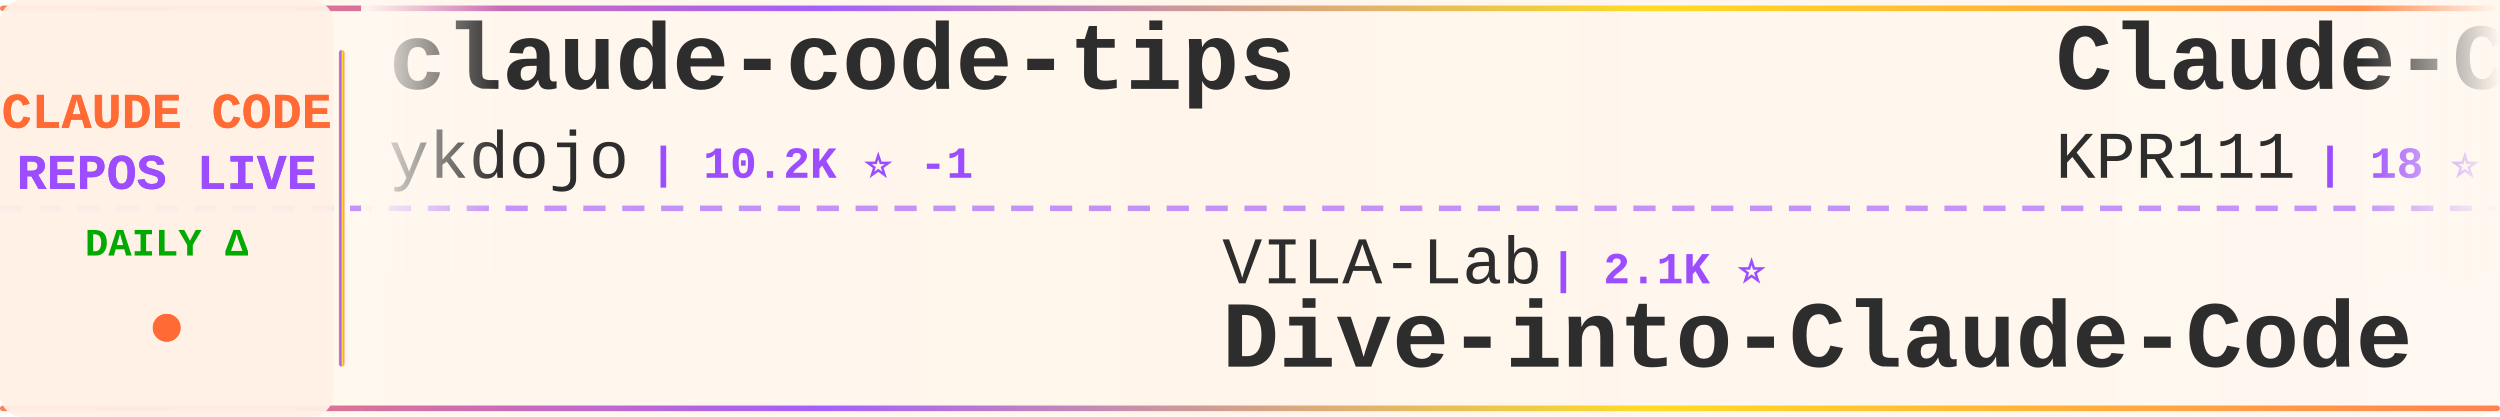
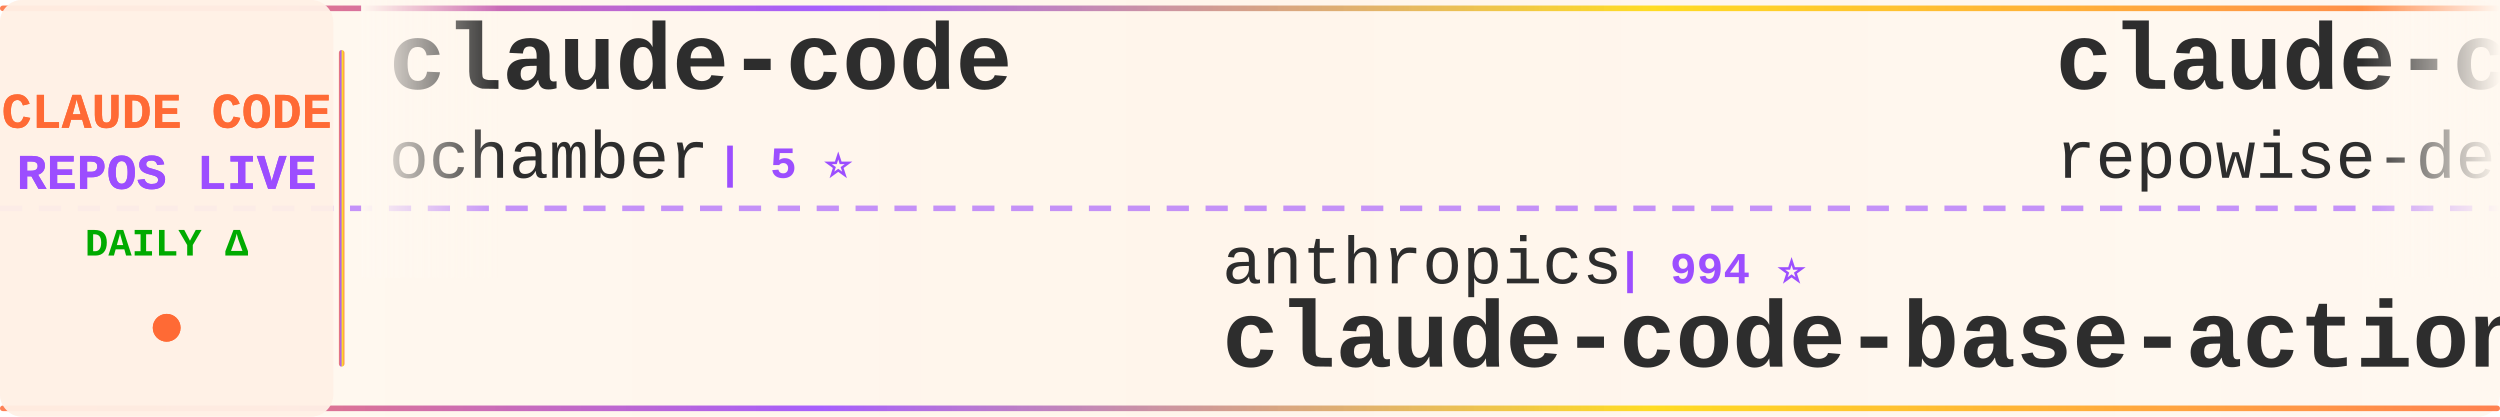
<svg xmlns="http://www.w3.org/2000/svg" width="900" height="150">
  <defs>
    <linearGradient id="tickerBg" x1="0%" y1="0%" x2="100%" y2="0%">
      <stop offset="0%" style="stop-color:#fff8f0;stop-opacity:0.98" />
      <stop offset="50%" style="stop-color:#fff5eb;stop-opacity:1" />
      <stop offset="100%" style="stop-color:#fff8f0;stop-opacity:0.98" />
    </linearGradient>
    <linearGradient id="borderGrad" x1="0%" y1="0%" x2="100%" y2="0%">
      <stop offset="0%" style="stop-color:#FF6B35;stop-opacity:0.85">
        <animate attributeName="stop-opacity" values="0.85;1;0.85" dur="2s" repeatCount="indefinite" />
      </stop>
      <stop offset="33%" style="stop-color:#9C4EFF;stop-opacity:0.9">
        <animate attributeName="stop-opacity" values="0.9;1;0.9" dur="2.2s" repeatCount="indefinite" />
      </stop>
      <stop offset="66%" style="stop-color:#FFD700;stop-opacity:0.85">
        <animate attributeName="stop-opacity" values="0.85;1;0.85" dur="1.8s" repeatCount="indefinite" />
      </stop>
      <stop offset="100%" style="stop-color:#FF6B35;stop-opacity:0.85">
        <animate attributeName="stop-opacity" values="0.85;1;0.85" dur="2s" repeatCount="indefinite" />
      </stop>
    </linearGradient>
    <filter id="textGlow">
      <feGaussianBlur stdDeviation="0.15" result="coloredBlur" />
      <feMerge>
        <feMergeNode in="coloredBlur" />
        <feMergeNode in="SourceGraphic" />
      </feMerge>
    </filter>
    <filter id="metricGlow">
      <feGaussianBlur stdDeviation="0.2" result="coloredBlur" />
      <feMerge>
        <feMergeNode in="coloredBlur" />
        <feMergeNode in="SourceGraphic" />
      </feMerge>
    </filter>
    <linearGradient id="leftFade" x1="0%" y1="0%" x2="100%" y2="0%">
      <stop offset="0%" style="stop-color:#fff8f0;stop-opacity:1" />
      <stop offset="100%" style="stop-color:#fff8f0;stop-opacity:0" />
    </linearGradient>
    <linearGradient id="rightFade" x1="0%" y1="0%" x2="100%" y2="0%">
      <stop offset="0%" style="stop-color:#fff8f0;stop-opacity:0" />
      <stop offset="100%" style="stop-color:#fff8f0;stop-opacity:1" />
    </linearGradient>
  </defs>
  <rect width="900" height="150" fill="url(#tickerBg)" rx="8" />
  <rect x="0" y="2" width="900" height="2" fill="url(#borderGrad)" rx="1" />
  <rect x="0" y="146" width="900" height="2" fill="url(#borderGrad)" rx="1" />
  <line x1="0" y1="75" x2="900" y2="75" stroke="#9C4EFF" stroke-width="2" stroke-dasharray="8 6" opacity="0.6" />
  <rect x="0" y="0" width="120" height="150" fill="#fff0e6" opacity="0.95" rx="8" />
  <text x="60" y="46" font-family="'Courier New', monospace" font-size="18" font-weight="bold" fill="#FF6B35" text-anchor="middle" filter="url(#textGlow)">
    CLAUDE CODE
  </text>
  <text x="60" y="68" font-family="'Courier New', monospace" font-size="18" font-weight="bold" fill="#9C4EFF" text-anchor="middle" filter="url(#textGlow)">
    REPOS LIVE
  </text>
  <text x="60" y="92" font-family="'Courier New', monospace" font-size="14" font-weight="bold" fill="#00aa00" text-anchor="middle">
    DAILY Δ
  </text>
  <circle cx="60" cy="118" r="5" fill="#FF6B35" filter="url(#metricGlow)">
    <animate attributeName="r" values="4;6;4" dur="1.5s" repeatCount="indefinite" />
    <animate attributeName="opacity" values="0.6;1;0.6" dur="1.5s" repeatCount="indefinite" />
  </circle>
  <rect x="122" y="18" width="2" height="114" fill="url(#borderGrad)" rx="1" />
  <clipPath id="tickerClip">
    <rect x="130" y="0" width="770" height="150" />
  </clipPath>
  <g clip-path="url(#tickerClip)">
    <g id="tickerItems">
      <animateTransform attributeName="transform" attributeType="XML" type="translate" from="0 0" to="-3000 0" dur="54s" repeatCount="indefinite" />
      <g transform="translate(0, 0)">
-         <text x="140" y="32" font-family="'Courier New', monospace" font-size="34" font-weight="bold" fill="#2d2d2d">claude-code-tips</text>
-         <text x="140" y="64" font-family="'Courier New', monospace" font-size="24" font-weight="normal" fill="#2d2d2d" opacity="1.0">ykdojo</text>
-         <text x="234" y="64" font-family="'Courier New', monospace" font-size="16" font-weight="bold" fill="#9C4EFF"> | 10.2K ⭐ -1</text>
+         <text x="140" y="32" font-family="'Courier New', monospace" font-size="34" font-weight="bold" fill="#2d2d2d">claude-code</text>
+         <text x="140" y="64" font-family="'Courier New', monospace" font-size="24" font-weight="normal" fill="#2d2d2d" opacity="1.0">ochamber</text>
+         <text x="258" y="64" font-family="'Courier New', monospace" font-size="16" font-weight="bold" fill="#9C4EFF"> | 5 ⭐</text>
      </g>
      <g transform="translate(300, 0)">
-         <text x="140" y="102" font-family="'Courier New', monospace" font-size="24" font-weight="normal" fill="#2d2d2d" opacity="1.0">VILA-Lab</text>
-         <text x="258" y="102" font-family="'Courier New', monospace" font-size="16" font-weight="bold" fill="#9C4EFF"> | 2.1K ⭐</text>
-         <text x="140" y="132" font-family="'Courier New', monospace" font-size="34" font-weight="bold" fill="#2d2d2d">Dive-into-Claude-Code</text>
+         <text x="140" y="102" font-family="'Courier New', monospace" font-size="24" font-weight="normal" fill="#2d2d2d" opacity="1.0">anthropics</text>
+         <text x="282" y="102" font-family="'Courier New', monospace" font-size="16" font-weight="bold" fill="#9C4EFF"> | 994 ⭐</text>
+         <text x="140" y="132" font-family="'Courier New', monospace" font-size="34" font-weight="bold" fill="#2d2d2d">claude-code-base-action</text>
      </g>
      <g transform="translate(600, 0)">
-         <text x="140" y="32" font-family="'Courier New', monospace" font-size="34" font-weight="bold" fill="#2d2d2d">Claude-Code</text>
-         <text x="140" y="64" font-family="'Courier New', monospace" font-size="24" font-weight="normal" fill="#2d2d2d" opacity="1.0">KPR111</text>
-         <text x="234" y="64" font-family="'Courier New', monospace" font-size="16" font-weight="bold" fill="#9C4EFF"> | 18 ⭐</text>
+         <text x="140" y="32" font-family="'Courier New', monospace" font-size="34" font-weight="bold" fill="#2d2d2d">claude-code-prompts</text>
+         <text x="140" y="64" font-family="'Courier New', monospace" font-size="24" font-weight="normal" fill="#2d2d2d" opacity="1.0">repowise-dev</text>
+         <text x="306" y="64" font-family="'Courier New', monospace" font-size="16" font-weight="bold" fill="#9C4EFF"> | 1.2K ⭐</text>
      </g>
      <g transform="translate(900, 0)">
-         <text x="140" y="102" font-family="'Courier New', monospace" font-size="24" font-weight="normal" fill="#2d2d2d" opacity="1.0">ponponon</text>
-         <text x="258" y="102" font-family="'Courier New', monospace" font-size="16" font-weight="bold" fill="#9C4EFF"> | 2.3K ⭐ -1</text>
-         <text x="140" y="132" font-family="'Courier New', monospace" font-size="34" font-weight="bold" fill="#2d2d2d">claude_code_src</text>
+         <text x="140" y="102" font-family="'Courier New', monospace" font-size="24" font-weight="normal" fill="#2d2d2d" opacity="1.0">FlorianBruniaux</text>
+         <text x="342" y="102" font-family="'Courier New', monospace" font-size="16" font-weight="bold" fill="#9C4EFF"> | 6.1K ⭐ +2</text>
+         <text x="140" y="132" font-family="'Courier New', monospace" font-size="34" font-weight="bold" fill="#2d2d2d">claude-code-ultimate-gui...</text>
      </g>
      <g transform="translate(1200, 0)">
-         <text x="140" y="32" font-family="'Courier New', monospace" font-size="34" font-weight="bold" fill="#2d2d2d">claude-code-telegram</text>
-         <text x="140" y="64" font-family="'Courier New', monospace" font-size="24" font-weight="normal" fill="#2d2d2d" opacity="1.0">overwirehq</text>
-         <text x="282" y="64" font-family="'Courier New', monospace" font-size="16" font-weight="bold" fill="#9C4EFF"> | 2.8K ⭐</text>
+         <text x="140" y="32" font-family="'Courier New', monospace" font-size="34" font-weight="bold" fill="#2d2d2d">claude-code-cli</text>
+         <text x="140" y="64" font-family="'Courier New', monospace" font-size="24" font-weight="normal" fill="#2d2d2d" opacity="1.0">huangserva</text>
+         <text x="282" y="64" font-family="'Courier New', monospace" font-size="16" font-weight="bold" fill="#9C4EFF"> | 630 ⭐</text>
      </g>
      <g transform="translate(1500, 0)">
-         <text x="140" y="102" font-family="'Courier New', monospace" font-size="24" font-weight="normal" fill="#2d2d2d" opacity="1.0">AprilNEA</text>
-         <text x="258" y="102" font-family="'Courier New', monospace" font-size="16" font-weight="bold" fill="#9C4EFF"> | 392 ⭐</text>
-         <text x="140" y="132" font-family="'Courier New', monospace" font-size="34" font-weight="bold" fill="#2d2d2d">claude-code-source</text>
+         <text x="140" y="102" font-family="'Courier New', monospace" font-size="24" font-weight="normal" fill="#2d2d2d" opacity="1.0">anthropics</text>
+         <text x="282" y="102" font-family="'Courier New', monospace" font-size="16" font-weight="bold" fill="#9C4EFF"> | 148.6K ⭐ +39</text>
+         <text x="140" y="132" font-family="'Courier New', monospace" font-size="34" font-weight="bold" fill="#2d2d2d">claude-code</text>
      </g>
      <g transform="translate(1800, 0)">
-         <text x="140" y="32" font-family="'Courier New', monospace" font-size="34" font-weight="bold" fill="#2d2d2d">Auto-claude-code-researc...</text>
-         <text x="140" y="64" font-family="'Courier New', monospace" font-size="24" font-weight="normal" fill="#2d2d2d" opacity="1.0">wanshuiyin</text>
-         <text x="282" y="64" font-family="'Courier New', monospace" font-size="16" font-weight="bold" fill="#9C4EFF"> | 16.8K ⭐ +10</text>
+         <text x="140" y="32" font-family="'Courier New', monospace" font-size="34" font-weight="bold" fill="#2d2d2d">claude-code-from-scratch</text>
+         <text x="140" y="64" font-family="'Courier New', monospace" font-size="24" font-weight="normal" fill="#2d2d2d" opacity="1.0">Windy3f3f3f3f</text>
+         <text x="318" y="64" font-family="'Courier New', monospace" font-size="16" font-weight="bold" fill="#9C4EFF"> | 2.7K ⭐ +1</text>
      </g>
      <g transform="translate(2100, 0)">
-         <text x="140" y="102" font-family="'Courier New', monospace" font-size="24" font-weight="normal" fill="#2d2d2d" opacity="1.0">krusemediallc</text>
-         <text x="318" y="102" font-family="'Courier New', monospace" font-size="16" font-weight="bold" fill="#9C4EFF"> | 1.6K ⭐ +2</text>
-         <text x="140" y="132" font-family="'Courier New', monospace" font-size="34" font-weight="bold" fill="#2d2d2d">arcads-claude-code</text>
+         <text x="140" y="102" font-family="'Courier New', monospace" font-size="24" font-weight="normal" fill="#2d2d2d" opacity="1.0">disler</text>
+         <text x="234" y="102" font-family="'Courier New', monospace" font-size="16" font-weight="bold" fill="#9C4EFF"> | 3.9K ⭐</text>
+         <text x="140" y="132" font-family="'Courier New', monospace" font-size="34" font-weight="bold" fill="#2d2d2d">claude-code-hooks-master...</text>
      </g>
      <g transform="translate(2400, 0)">
-         <text x="140" y="32" font-family="'Courier New', monospace" font-size="34" font-weight="bold" fill="#2d2d2d">claude-code-settings</text>
-         <text x="140" y="64" font-family="'Courier New', monospace" font-size="24" font-weight="normal" fill="#2d2d2d" opacity="1.0">feiskyer</text>
-         <text x="258" y="64" font-family="'Courier New', monospace" font-size="16" font-weight="bold" fill="#9C4EFF"> | 1.7K ⭐ +1</text>
+         <text x="140" y="32" font-family="'Courier New', monospace" font-size="34" font-weight="bold" fill="#2d2d2d">claude-code-guide</text>
+         <text x="140" y="64" font-family="'Courier New', monospace" font-size="24" font-weight="normal" fill="#2d2d2d" opacity="1.0">zebbern</text>
+         <text x="246" y="64" font-family="'Courier New', monospace" font-size="16" font-weight="bold" fill="#9C4EFF"> | 4.6K ⭐</text>
      </g>
      <g transform="translate(2700, 0)">
-         <text x="140" y="102" font-family="'Courier New', monospace" font-size="24" font-weight="normal" fill="#2d2d2d" opacity="1.0">guanshan</text>
-         <text x="258" y="102" font-family="'Courier New', monospace" font-size="16" font-weight="bold" fill="#9C4EFF"> | 60 ⭐</text>
-         <text x="140" y="132" font-family="'Courier New', monospace" font-size="34" font-weight="bold" fill="#2d2d2d">ClaudeCode</text>
+         <text x="140" y="102" font-family="'Courier New', monospace" font-size="24" font-weight="normal" fill="#2d2d2d" opacity="1.0">centminmod</text>
+         <text x="282" y="102" font-family="'Courier New', monospace" font-size="16" font-weight="bold" fill="#9C4EFF"> | 2.6K ⭐ +1</text>
+         <text x="140" y="132" font-family="'Courier New', monospace" font-size="34" font-weight="bold" fill="#2d2d2d">my-claude-code-setup</text>
      </g>
      <g transform="translate(3000, 0)">
-         <text x="140" y="32" font-family="'Courier New', monospace" font-size="34" font-weight="bold" fill="#2d2d2d">claude-code-tips</text>
-         <text x="140" y="64" font-family="'Courier New', monospace" font-size="24" font-weight="normal" fill="#2d2d2d" opacity="1.0">ykdojo</text>
-         <text x="234" y="64" font-family="'Courier New', monospace" font-size="16" font-weight="bold" fill="#9C4EFF"> | 10.2K ⭐ -1</text>
+         <text x="140" y="32" font-family="'Courier New', monospace" font-size="34" font-weight="bold" fill="#2d2d2d">claude-code</text>
+         <text x="140" y="64" font-family="'Courier New', monospace" font-size="24" font-weight="normal" fill="#2d2d2d" opacity="1.0">ochamber</text>
+         <text x="258" y="64" font-family="'Courier New', monospace" font-size="16" font-weight="bold" fill="#9C4EFF"> | 5 ⭐</text>
      </g>
      <g transform="translate(3300, 0)">
-         <text x="140" y="102" font-family="'Courier New', monospace" font-size="24" font-weight="normal" fill="#2d2d2d" opacity="1.0">VILA-Lab</text>
-         <text x="258" y="102" font-family="'Courier New', monospace" font-size="16" font-weight="bold" fill="#9C4EFF"> | 2.1K ⭐</text>
-         <text x="140" y="132" font-family="'Courier New', monospace" font-size="34" font-weight="bold" fill="#2d2d2d">Dive-into-Claude-Code</text>
+         <text x="140" y="102" font-family="'Courier New', monospace" font-size="24" font-weight="normal" fill="#2d2d2d" opacity="1.0">anthropics</text>
+         <text x="282" y="102" font-family="'Courier New', monospace" font-size="16" font-weight="bold" fill="#9C4EFF"> | 994 ⭐</text>
+         <text x="140" y="132" font-family="'Courier New', monospace" font-size="34" font-weight="bold" fill="#2d2d2d">claude-code-base-action</text>
      </g>
      <g transform="translate(3600, 0)">
-         <text x="140" y="32" font-family="'Courier New', monospace" font-size="34" font-weight="bold" fill="#2d2d2d">Claude-Code</text>
-         <text x="140" y="64" font-family="'Courier New', monospace" font-size="24" font-weight="normal" fill="#2d2d2d" opacity="1.0">KPR111</text>
-         <text x="234" y="64" font-family="'Courier New', monospace" font-size="16" font-weight="bold" fill="#9C4EFF"> | 18 ⭐</text>
+         <text x="140" y="32" font-family="'Courier New', monospace" font-size="34" font-weight="bold" fill="#2d2d2d">claude-code-prompts</text>
+         <text x="140" y="64" font-family="'Courier New', monospace" font-size="24" font-weight="normal" fill="#2d2d2d" opacity="1.0">repowise-dev</text>
+         <text x="306" y="64" font-family="'Courier New', monospace" font-size="16" font-weight="bold" fill="#9C4EFF"> | 1.2K ⭐</text>
      </g>
      <g transform="translate(3900, 0)">
-         <text x="140" y="102" font-family="'Courier New', monospace" font-size="24" font-weight="normal" fill="#2d2d2d" opacity="1.0">ponponon</text>
-         <text x="258" y="102" font-family="'Courier New', monospace" font-size="16" font-weight="bold" fill="#9C4EFF"> | 2.3K ⭐ -1</text>
-         <text x="140" y="132" font-family="'Courier New', monospace" font-size="34" font-weight="bold" fill="#2d2d2d">claude_code_src</text>
+         <text x="140" y="102" font-family="'Courier New', monospace" font-size="24" font-weight="normal" fill="#2d2d2d" opacity="1.0">FlorianBruniaux</text>
+         <text x="342" y="102" font-family="'Courier New', monospace" font-size="16" font-weight="bold" fill="#9C4EFF"> | 6.1K ⭐ +2</text>
+         <text x="140" y="132" font-family="'Courier New', monospace" font-size="34" font-weight="bold" fill="#2d2d2d">claude-code-ultimate-gui...</text>
      </g>
    </g>
  </g>
  <rect x="130" y="0" width="50" height="100" fill="url(#leftFade)" />
  <rect x="850" y="0" width="50" height="100" fill="url(#rightFade)" />
</svg>
